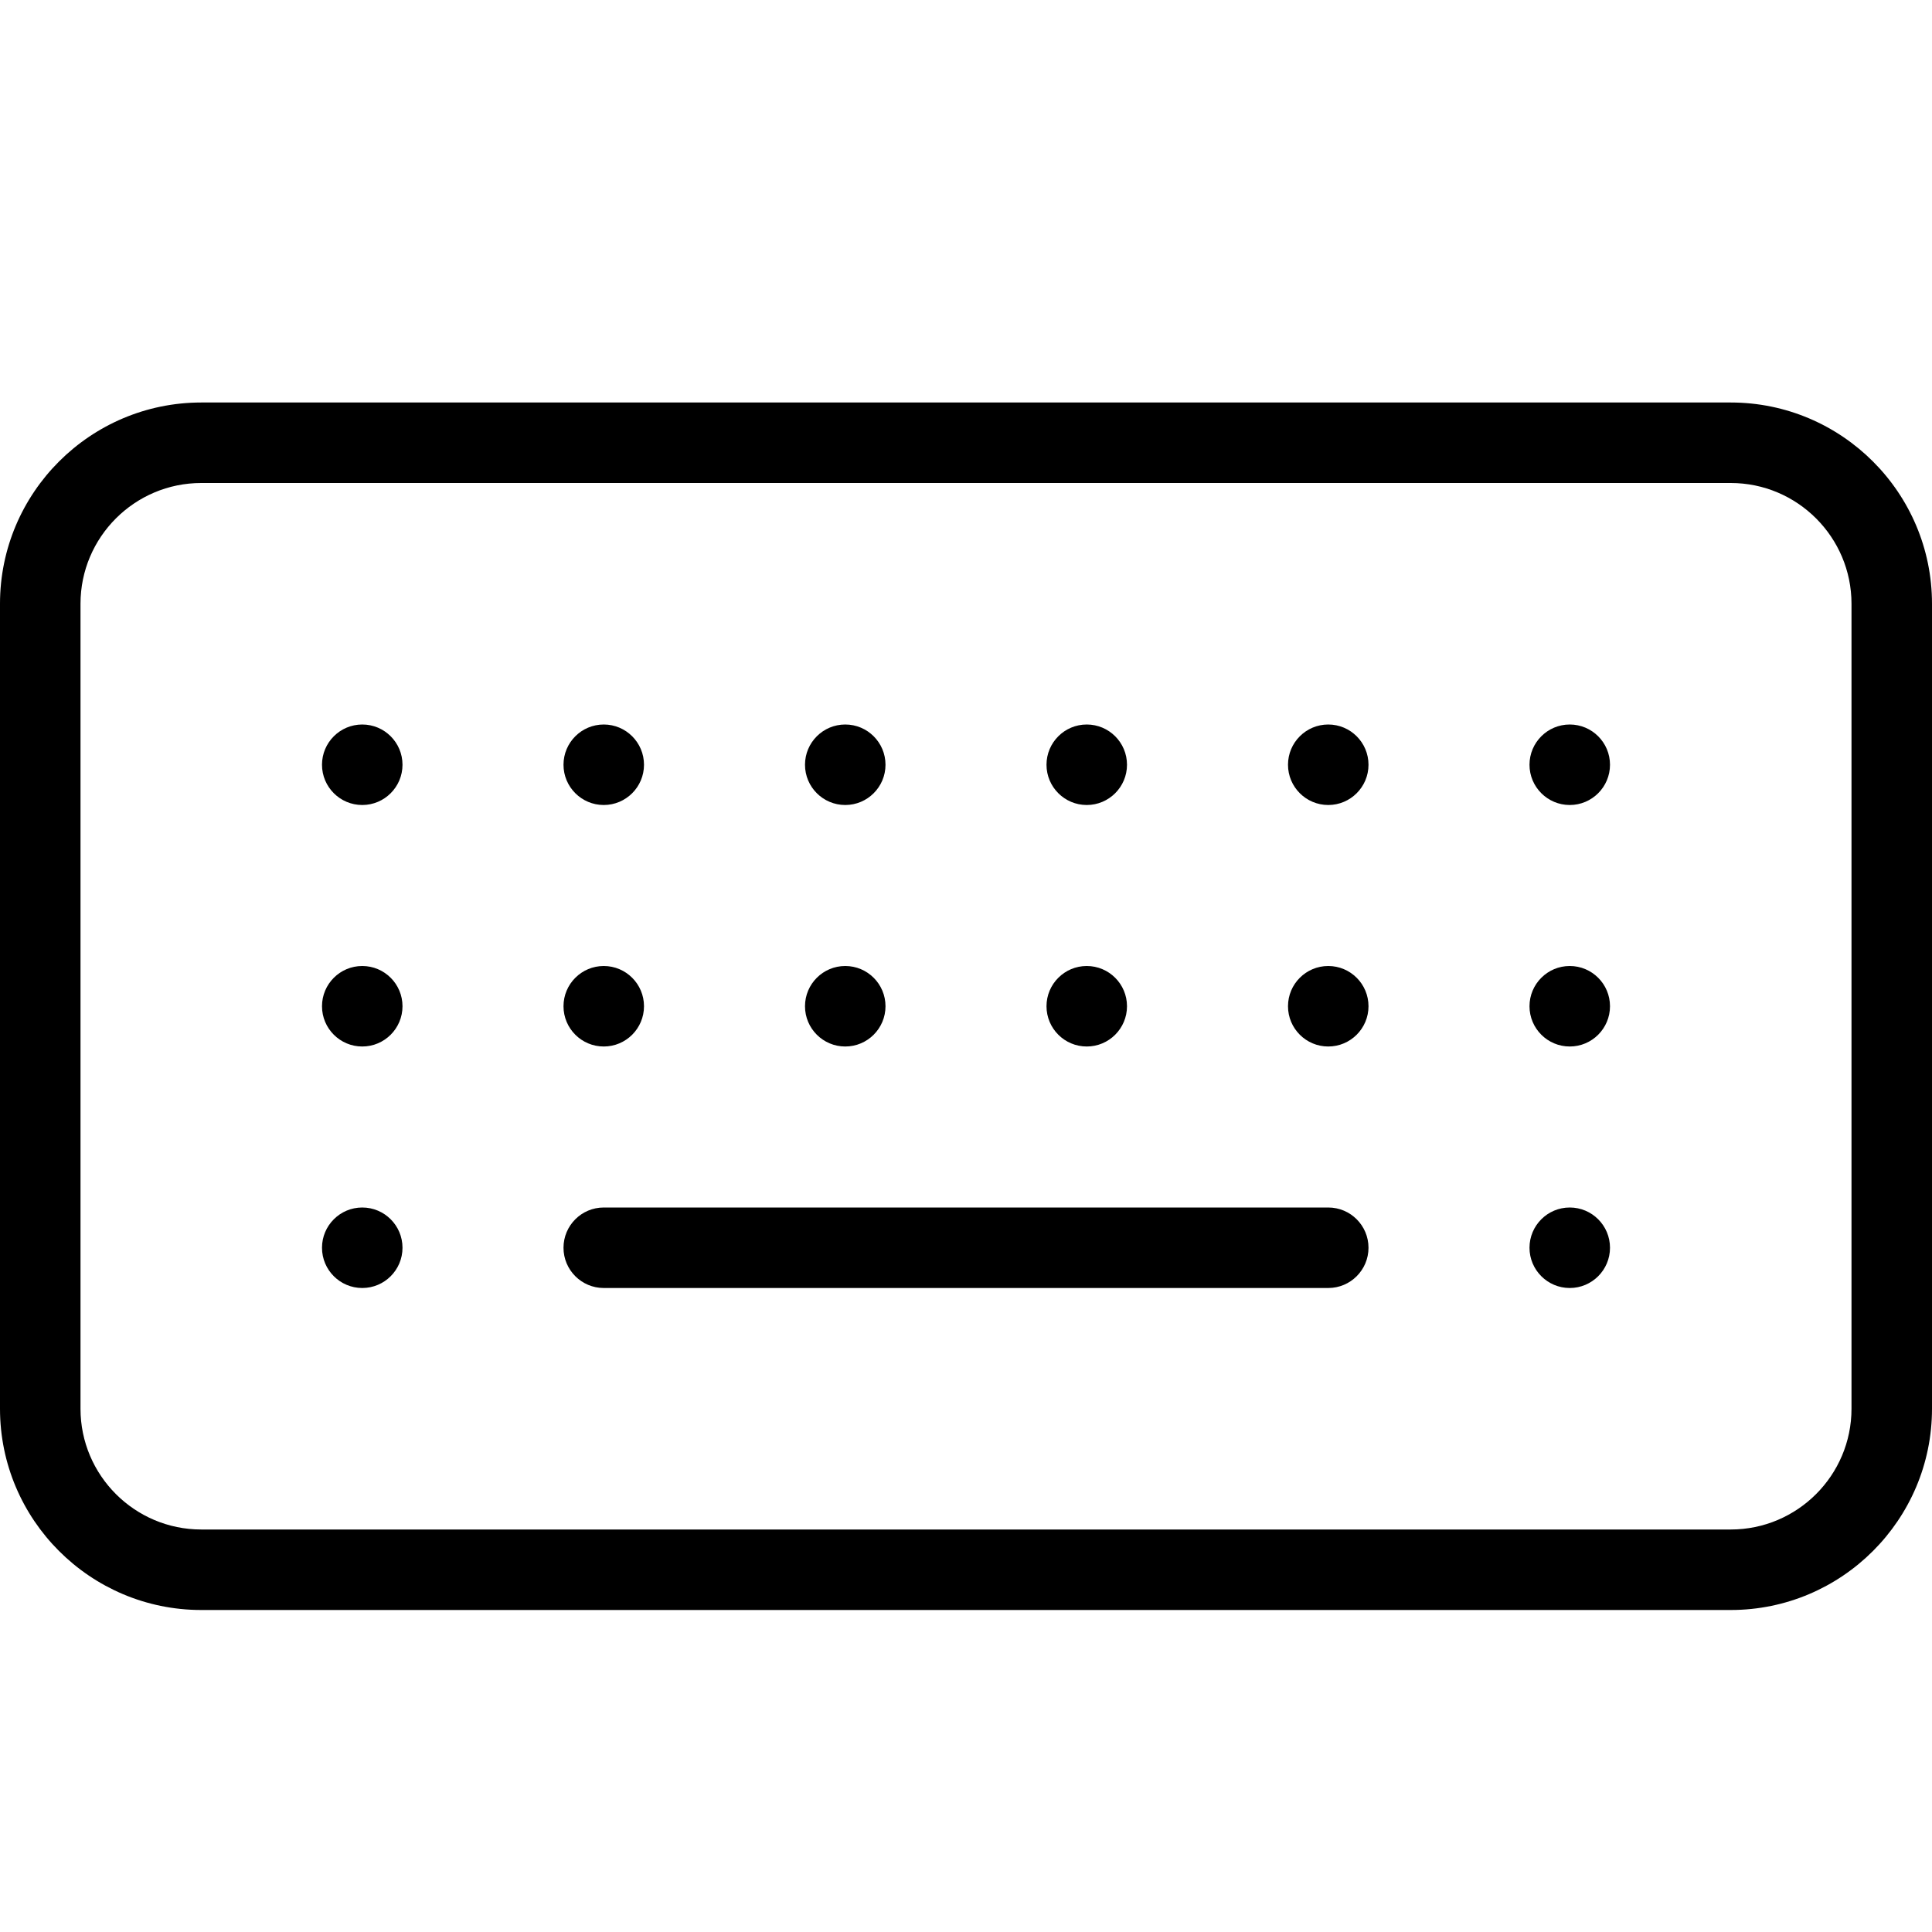
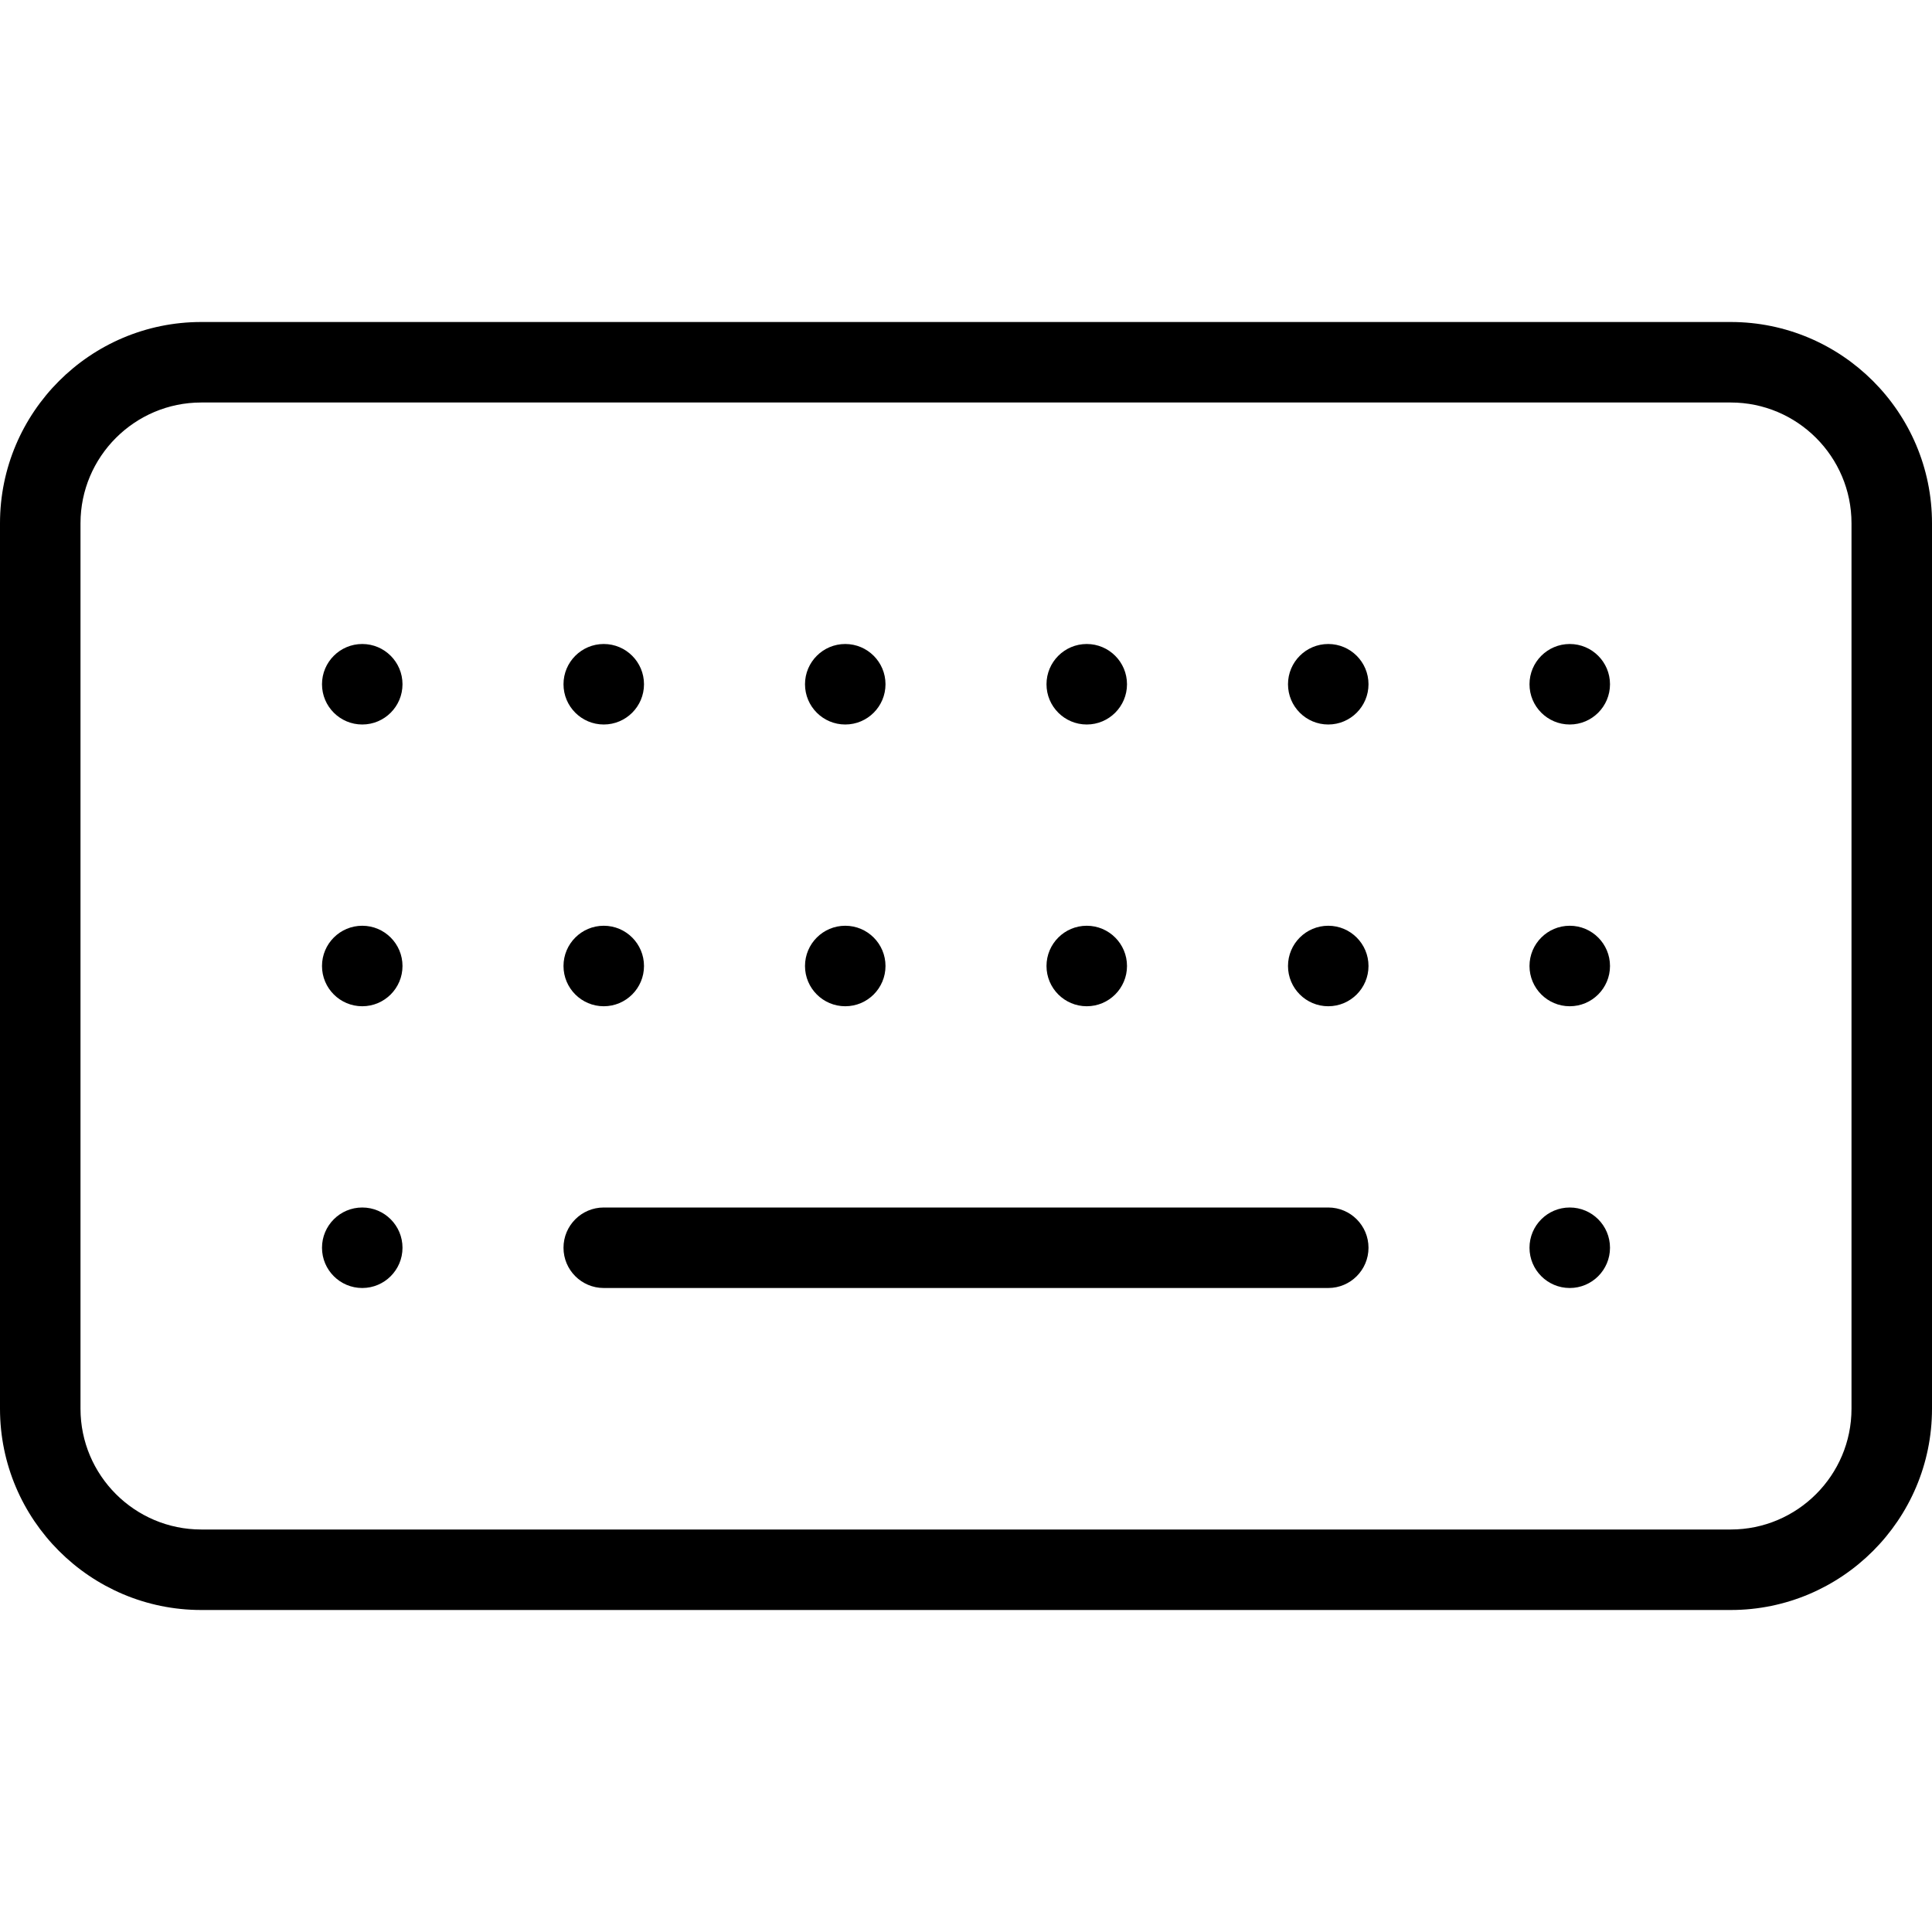
<svg xmlns="http://www.w3.org/2000/svg" width="24" height="24" viewBox="0 0 24 24">
-   <path d="M23 17.5c0 .827-.673 1.5-1.5 1.5l-19 0c-.827 0-1.5-.673-1.5-1.5l0-10c0-.827.673-1.5 1.5-1.5l19 0c.827 0 1.5.673 1.5 1.5l0 10zm-1.5-12.5c1.378 0 2.5 1.121 2.5 2.5l0 10c0 1.379-1.122 2.5-2.5 2.5l-19 0c-1.378 0-2.5-1.121-2.5-2.5l0-10c0-1.379 1.122-2.5 2.5-2.5l19 0zm-17 4c-.276 0-.5.224-.5.5 0 .276.224.5.5.5.276 0 .5-.224.5-.5 0-.276-.224-.5-.5-.5zm0 3c-.276 0-.5.224-.5.5 0 .276.224.5.5.5.276 0 .5-.224.5-.5 0-.276-.224-.5-.5-.5zm3-2c.276 0 .5-.224.5-.5 0-.276-.224-.5-.5-.5-.276 0-.5.224-.5.5 0 .276.224.5.5.5zm0 3c.276 0 .5-.224.5-.5 0-.276-.224-.5-.5-.5-.276 0-.5.224-.5.5 0 .276.224.5.5.5zm3-3c.276 0 .5-.224.5-.5 0-.276-.224-.5-.5-.5-.276 0-.5.224-.5.5 0 .276.224.5.5.5zm0 3c.276 0 .5-.224.5-.5 0-.276-.224-.5-.5-.5-.276 0-.5.224-.5.5 0 .276.224.5.5.5zm3-3c.276 0 .5-.224.5-.5 0-.276-.224-.5-.5-.5-.276 0-.5.224-.5.5 0 .276.224.5.5.5zm0 3c.276 0 .5-.224.5-.5 0-.276-.224-.5-.5-.5-.276 0-.5.224-.5.5 0 .276.224.5.5.5zm3-4c-.276 0-.5.224-.5.5 0 .276.224.5.5.5.276 0 .5-.224.5-.5 0-.276-.224-.5-.5-.5zm0 3c-.276 0-.5.224-.5.5 0 .276.224.5.5.5.276 0 .5-.224.5-.5 0-.276-.224-.5-.5-.5zm3-3c-.276 0-.5.224-.5.5 0 .276.224.5.5.5.276 0 .5-.224.5-.5 0-.276-.224-.5-.5-.5zm0 3c-.276 0-.5.224-.5.5 0 .276.224.5.5.5.276 0 .5-.224.5-.5 0-.276-.224-.5-.5-.5zm-15 3c-.276 0-.5.224-.5.5 0 .276.224.5.5.5.276 0 .5-.224.5-.5 0-.276-.224-.5-.5-.5zm15 0c-.276 0-.5.224-.5.5 0 .276.224.5.5.5.276 0 .5-.224.5-.5 0-.276-.224-.5-.5-.5zm-3 0l-9 0c-.276 0-.5.224-.5.5 0 .276.224.5.5.5l9 0c.276 0 .5-.224.5-.5 0-.276-.224-.5-.5-.5z" fill="#000" fill-rule="evenodd" />
+   <path d="M21.5 4C22.878 4 24 5.121 24 6.5l0 11c0 1.379-1.122 2.5-2.5 2.5l-19 0C1.122 20 0 18.879 0 17.5l0-11C0 5.121 1.122 4 2.5 4l19 0zM23 17.5l0-11c0-.827-.673-1.5-1.5-1.5l-19 0C1.673 5 1 5.673 1 6.5l0 11c0 .827.673 1.5 1.5 1.5l19 0c.827 0 1.5-.673 1.5-1.5zm-12.5-5c-.276 0-.5-.224-.5-.5 0-.276.224-.5.5-.5.276 0 .5.224.5.5 0 .276-.224.5-.5.5zM7.5 9c-.276 0-.5-.224-.5-.5 0-.276.224-.5.5-.5.276 0 .5.224.5.5 0 .276-.224.5-.5.5zm-3 6c.276 0 .5.224.5.5 0 .276-.224.5-.5.5-.276 0-.5-.224-.5-.5 0-.276.224-.5.5-.5zm3-2.5c-.276 0-.5-.224-.5-.5 0-.276.224-.5.5-.5.276 0 .5.224.5.5 0 .276-.224.5-.5.5zm6-3.5c-.276 0-.5-.224-.5-.5 0-.276.224-.5.5-.5.276 0 .5.224.5.5 0 .276-.224.5-.5.5zm-3 0c-.276 0-.5-.224-.5-.5 0-.276.224-.5.5-.5.276 0 .5.224.5.5 0 .276-.224.5-.5.5zm3 3.5c-.276 0-.5-.224-.5-.5 0-.276.224-.5.5-.5.276 0 .5.224.5.5 0 .276-.224.5-.5.5zM4.5 8c.276 0 .5.224.5.5 0 .276-.224.5-.5.5-.276 0-.5-.224-.5-.5 0-.276.224-.5.5-.5zm15 7c.276 0 .5.224.5.5 0 .276-.224.5-.5.5-.276 0-.5-.224-.5-.5 0-.276.224-.5.5-.5zm0-7c.276 0 .5.224.5.5 0 .276-.224.5-.5.5-.276 0-.5-.224-.5-.5 0-.276.224-.5.5-.5zm-15 3.5c.276 0 .5.224.5.5 0 .276-.224.5-.5.5-.276 0-.5-.224-.5-.5 0-.276.224-.5.5-.5zm15 0c.276 0 .5.224.5.5 0 .276-.224.5-.5.5-.276 0-.5-.224-.5-.5 0-.276.224-.5.5-.5zm-3-3.5c.276 0 .5.224.5.5 0 .276-.224.5-.5.5-.276 0-.5-.224-.5-.5 0-.276.224-.5.5-.5zm0 7c.276 0 .5.224.5.5 0 .276-.224.5-.5.5l-9 0c-.276 0-.5-.224-.5-.5 0-.276.224-.5.5-.5l9 0zm0-3.5c.276 0 .5.224.5.5 0 .276-.224.5-.5.5-.276 0-.5-.224-.5-.5 0-.276.224-.5.5-.5z" fill="#000" fill-rule="evenodd" />
</svg>
